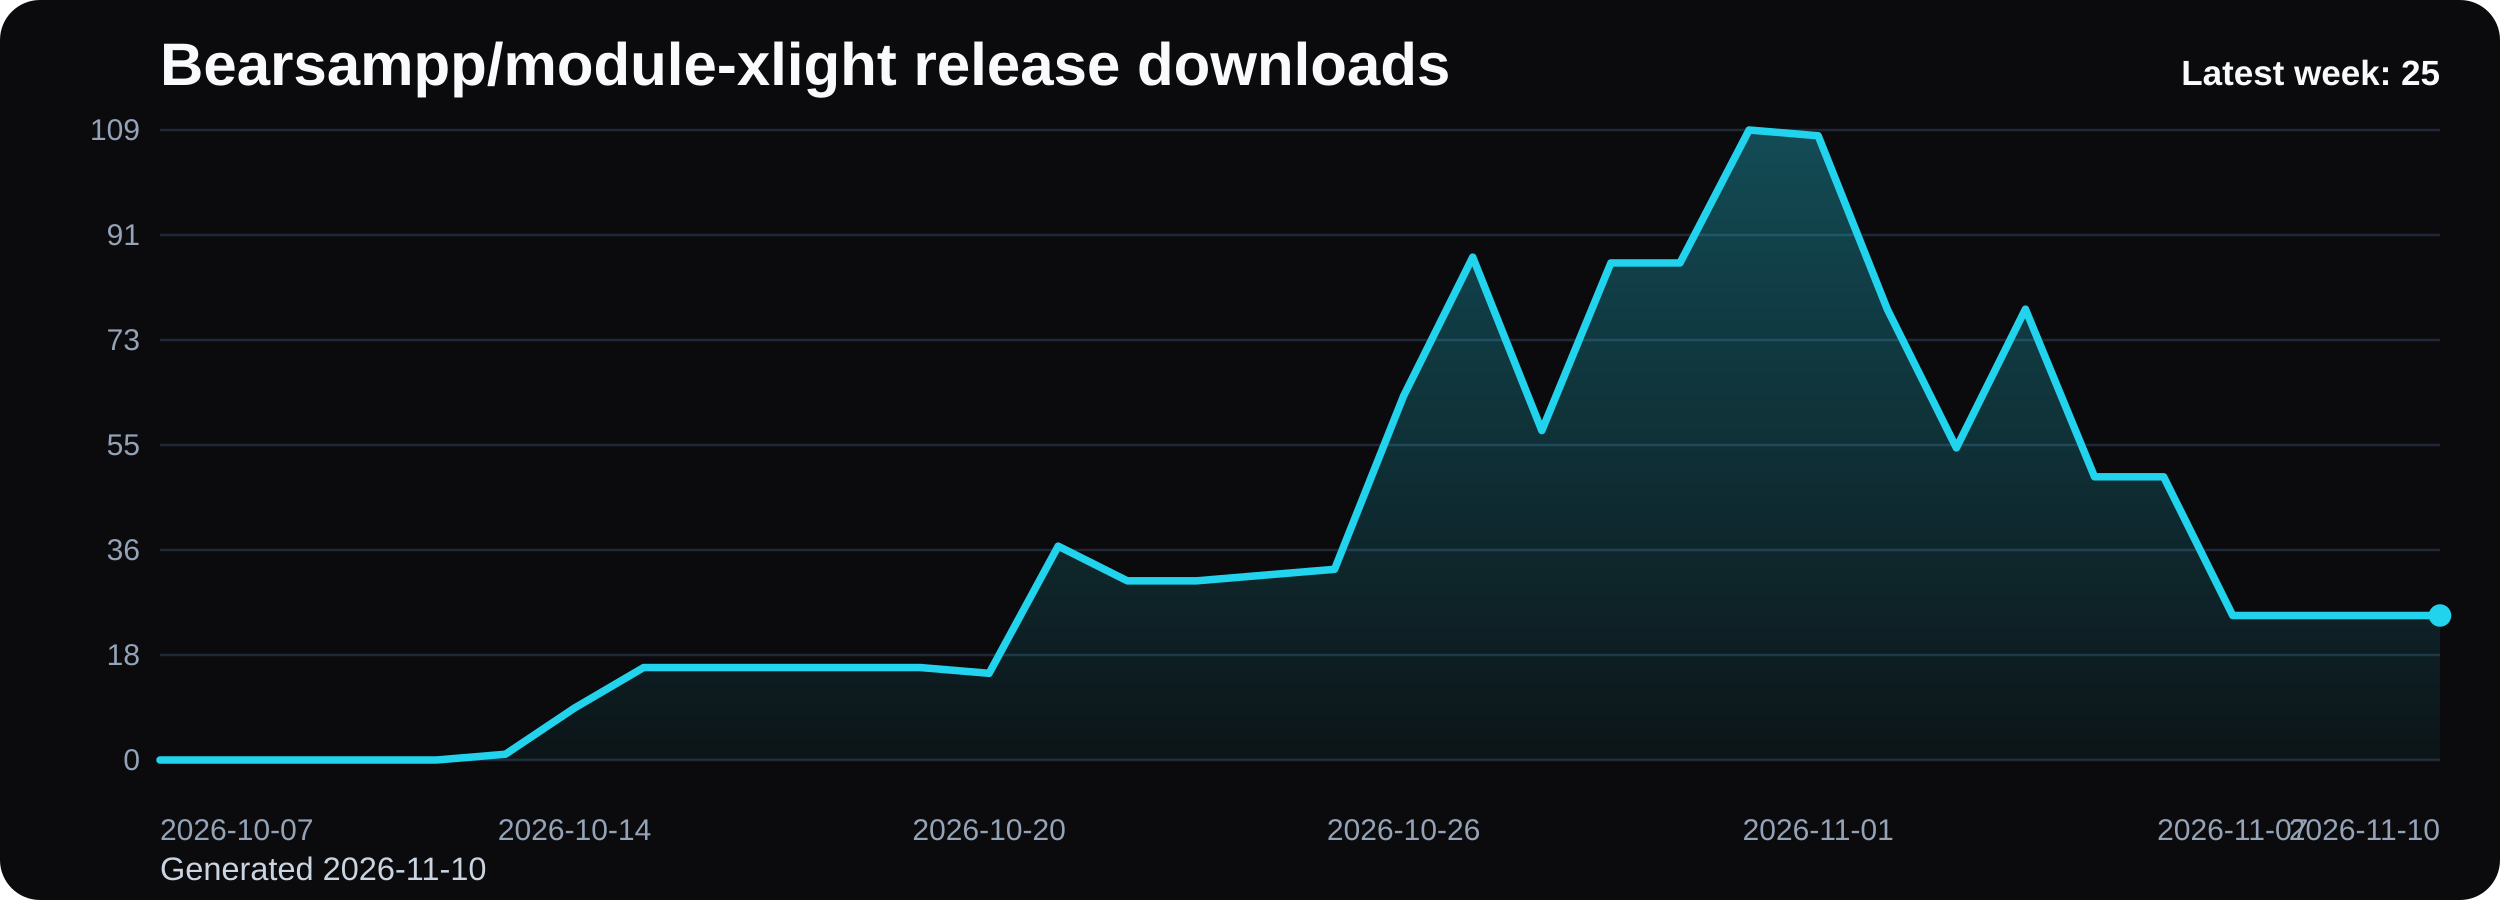
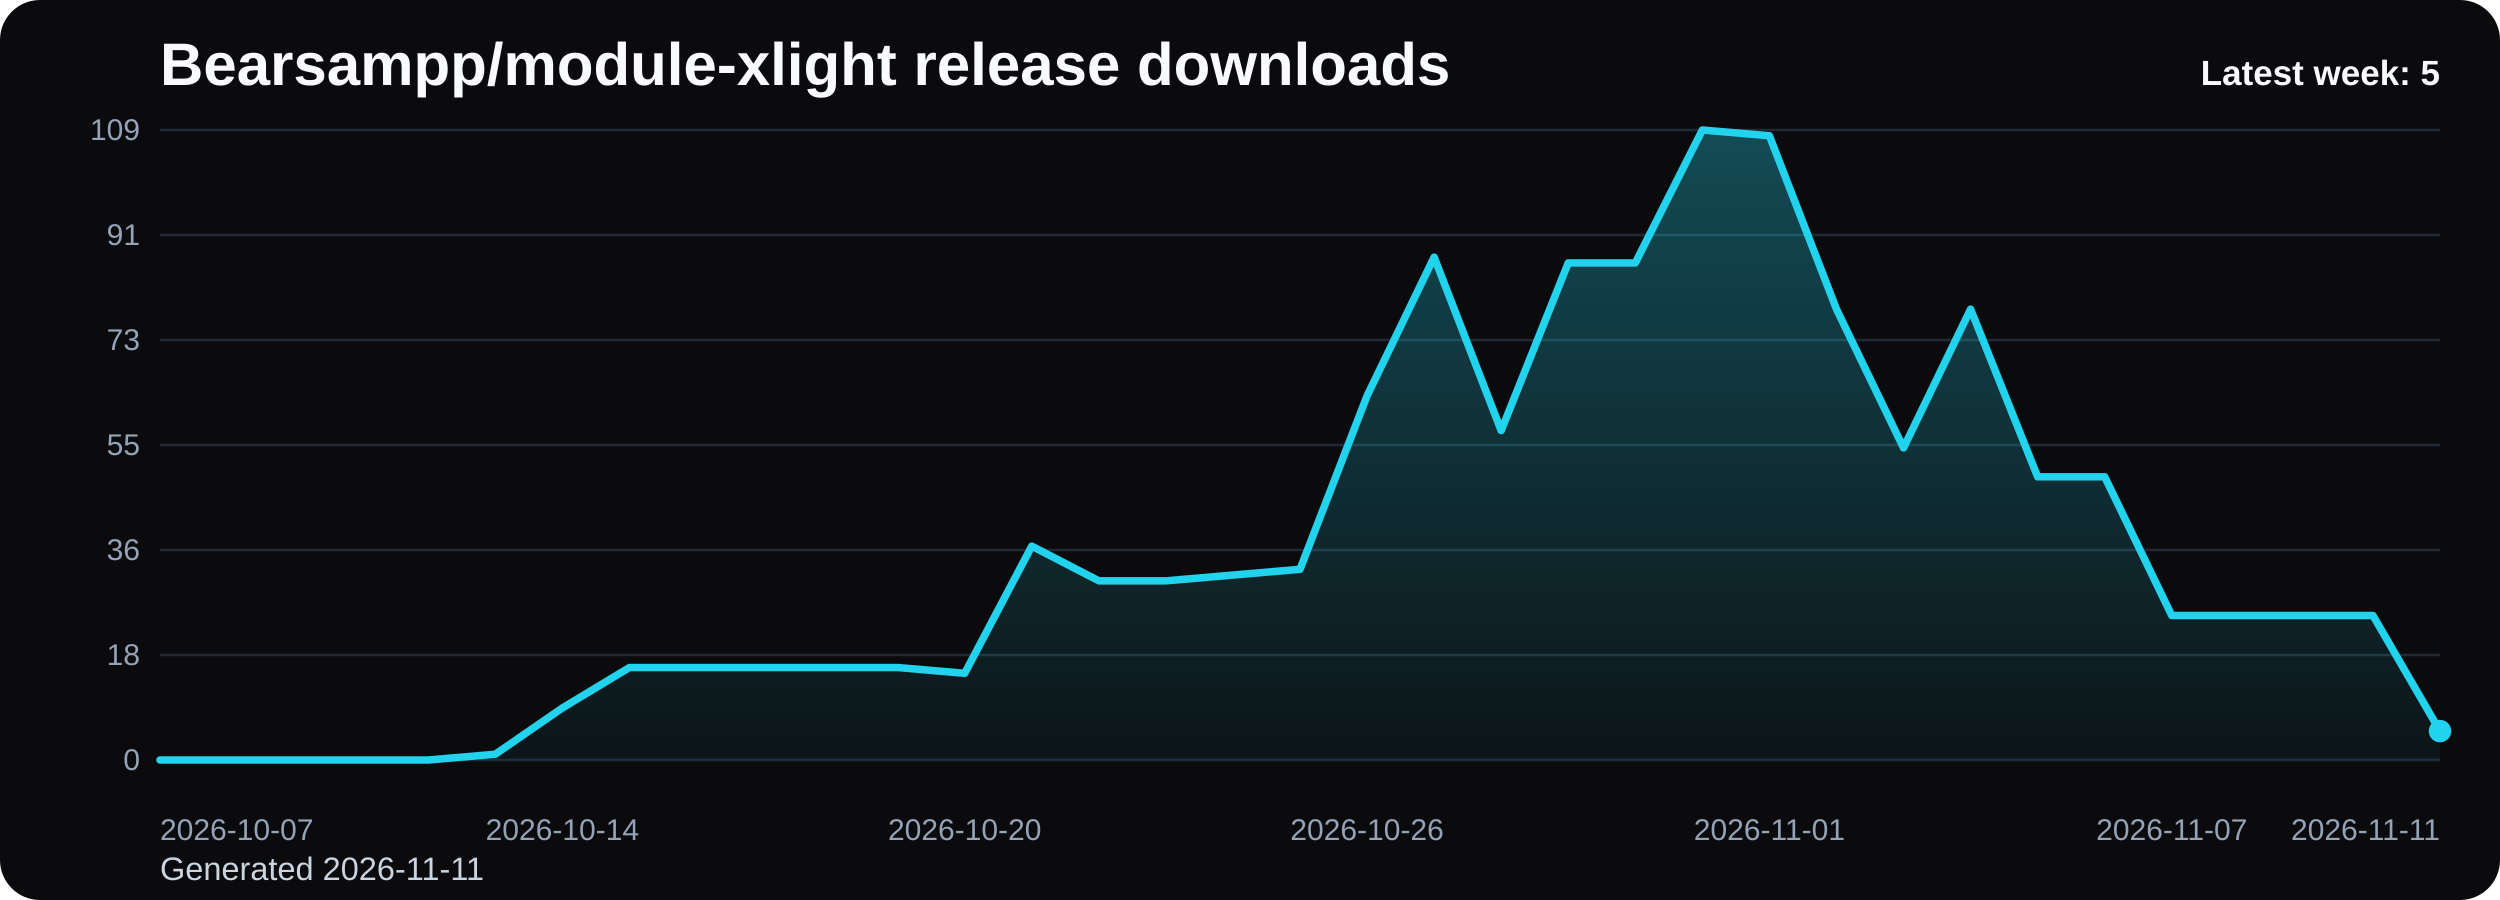
<svg xmlns="http://www.w3.org/2000/svg" viewBox="0 0 1000 360" role="img" aria-label="Bearsampp/module-xlight release downloads chart">
  <defs>
    <linearGradient id="fill-weekly-black" x1="0" y1="0" x2="0" y2="1">
      <stop offset="0%" stop-color="#22d3ee" stop-opacity="0.32" />
      <stop offset="100%" stop-color="#22d3ee" stop-opacity="0.05" />
    </linearGradient>
    <style>
      .bg { fill: #0b0b0d; }
      .title { font: 700 24px Arial, sans-serif; fill: #f8fafc; }
      .sub { font: 400 13px Arial, sans-serif; fill: #cbd5e1; }
      .grid { stroke: #1f2937; stroke-width: 1; }
      .axis { font: 400 12px Arial, sans-serif; fill: #94a3b8; }
      .line { fill: none; stroke: #22d3ee; stroke-width: 3; stroke-linecap: round; stroke-linejoin: round; }
      .dot { fill: #22d3ee; }
      .value { font: 600 11px Arial, sans-serif; fill: #cbd5e1; }
      .latest { font: 700 14px Arial, sans-serif; fill: #f8fafc; }
    </style>
  </defs>
  <rect class="bg" x="0" y="0" width="1000" height="360" rx="16" />
  <text class="title" x="64" y="34">Bearsampp/module-xlight release downloads</text>
-   <text class="sub" x="64" y="352">Generated 2026-11-10</text>
+   <text class="sub" x="64" y="352">Generated 2026-11-11</text>
  <line x1="64" y1="52.00" x2="976" y2="52.00" class="grid" />
  <text x="56" y="56.00" text-anchor="end" class="axis">109</text>
  <line x1="64" y1="94.00" x2="976" y2="94.00" class="grid" />
  <text x="56" y="98.00" text-anchor="end" class="axis">91</text>
  <line x1="64" y1="136.00" x2="976" y2="136.00" class="grid" />
  <text x="56" y="140.00" text-anchor="end" class="axis">73</text>
  <line x1="64" y1="178.00" x2="976" y2="178.00" class="grid" />
  <text x="56" y="182.00" text-anchor="end" class="axis">55</text>
  <line x1="64" y1="220.00" x2="976" y2="220.00" class="grid" />
  <text x="56" y="224.00" text-anchor="end" class="axis">36</text>
  <line x1="64" y1="262.00" x2="976" y2="262.00" class="grid" />
  <text x="56" y="266.00" text-anchor="end" class="axis">18</text>
  <line x1="64" y1="304.00" x2="976" y2="304.00" class="grid" />
  <text x="56" y="308.00" text-anchor="end" class="axis">0</text>
-   <path d="M 64.00 304 L 64.00 304.00 L 91.64 304.00 L 119.27 304.00 L 146.91 304.00 L 174.55 304.00 L 202.18 301.69 L 229.82 283.19 L 257.45 267.01 L 285.09 267.01 L 312.73 267.01 L 340.36 267.01 L 368.00 267.01 L 395.64 269.32 L 423.27 218.46 L 450.91 232.33 L 478.55 232.33 L 506.18 230.02 L 533.82 227.71 L 561.45 158.35 L 589.09 102.86 L 616.73 172.22 L 644.36 105.17 L 672.00 105.17 L 699.64 52.00 L 727.27 54.31 L 754.91 123.67 L 782.55 179.16 L 810.18 123.67 L 837.82 190.72 L 865.45 190.72 L 893.09 246.20 L 920.73 246.20 L 948.36 246.20 L 976.00 246.20 L 976.00 304 Z" fill="url(#fill-weekly-black)" />
-   <polyline class="line" points="64.00,304.00 91.64,304.00 119.27,304.00 146.91,304.00 174.55,304.00 202.18,301.69 229.82,283.19 257.45,267.01 285.09,267.01 312.73,267.01 340.36,267.01 368.00,267.01 395.64,269.32 423.27,218.46 450.91,232.33 478.55,232.33 506.18,230.02 533.82,227.71 561.45,158.35 589.09,102.86 616.73,172.22 644.36,105.17 672.00,105.17 699.64,52.00 727.27,54.31 754.91,123.67 782.55,179.16 810.18,123.67 837.82,190.72 865.45,190.72 893.09,246.20 920.73,246.20 948.36,246.20 976.00,246.20" />
-   <circle class="dot" cx="976.00" cy="246.20" r="4.5" />
+   <path d="M 64.00 304 L 64.00 304.00 L 90.82 304.00 L 117.65 304.00 L 144.47 304.00 L 171.29 304.00 L 198.12 301.69 L 224.94 283.19 L 251.76 267.01 L 278.59 267.01 L 305.41 267.01 L 332.24 267.01 L 359.06 267.01 L 385.88 269.32 L 412.71 218.46 L 439.53 232.33 L 466.35 232.33 L 493.18 230.02 L 520.00 227.71 L 546.82 158.35 L 573.65 102.86 L 600.47 172.22 L 627.29 105.17 L 654.12 105.17 L 680.94 52.00 L 707.76 54.31 L 734.59 123.67 L 761.41 179.16 L 788.24 123.67 L 815.06 190.72 L 841.88 190.72 L 868.71 246.20 L 895.53 246.20 L 922.35 246.20 L 949.18 246.20 L 976.00 292.44 L 976.00 304 Z" fill="url(#fill-weekly-black)" />
+   <polyline class="line" points="64.00,304.00 90.82,304.00 117.65,304.00 144.47,304.00 171.29,304.00 198.12,301.69 224.94,283.19 251.76,267.01 278.59,267.01 305.41,267.01 332.24,267.01 359.06,267.01 385.88,269.32 412.71,218.46 439.53,232.33 466.35,232.33 493.18,230.02 520.00,227.71 546.82,158.35 573.65,102.86 600.47,172.22 627.29,105.17 654.12,105.17 680.94,52.00 707.76,54.31 734.59,123.67 761.41,179.16 788.24,123.67 815.06,190.72 841.88,190.72 868.71,246.20 895.53,246.20 922.35,246.20 949.18,246.20 976.00,292.44" />
+   <circle class="dot" cx="976.00" cy="292.44" r="4.5" />
  <text class="axis" x="64.00" y="336" text-anchor="start">2026-10-07</text>
-   <text class="axis" x="229.82" y="336" text-anchor="middle">2026-10-14</text>
-   <text class="axis" x="395.64" y="336" text-anchor="middle">2026-10-20</text>
-   <text class="axis" x="561.45" y="336" text-anchor="middle">2026-10-26</text>
-   <text class="axis" x="727.27" y="336" text-anchor="middle">2026-11-01</text>
-   <text class="axis" x="893.09" y="336" text-anchor="middle">2026-11-07</text>
-   <text class="axis" x="976.00" y="336" text-anchor="end">2026-11-10</text>
-   <text class="latest" x="976" y="34" text-anchor="end">Latest week: 25</text>
+   <text class="axis" x="224.94" y="336" text-anchor="middle">2026-10-14</text>
+   <text class="axis" x="385.88" y="336" text-anchor="middle">2026-10-20</text>
+   <text class="axis" x="546.82" y="336" text-anchor="middle">2026-10-26</text>
+   <text class="axis" x="707.76" y="336" text-anchor="middle">2026-11-01</text>
+   <text class="axis" x="868.71" y="336" text-anchor="middle">2026-11-07</text>
+   <text class="axis" x="976.00" y="336" text-anchor="end">2026-11-11</text>
+   <text class="latest" x="976" y="34" text-anchor="end">Latest week: 5</text>
</svg>
